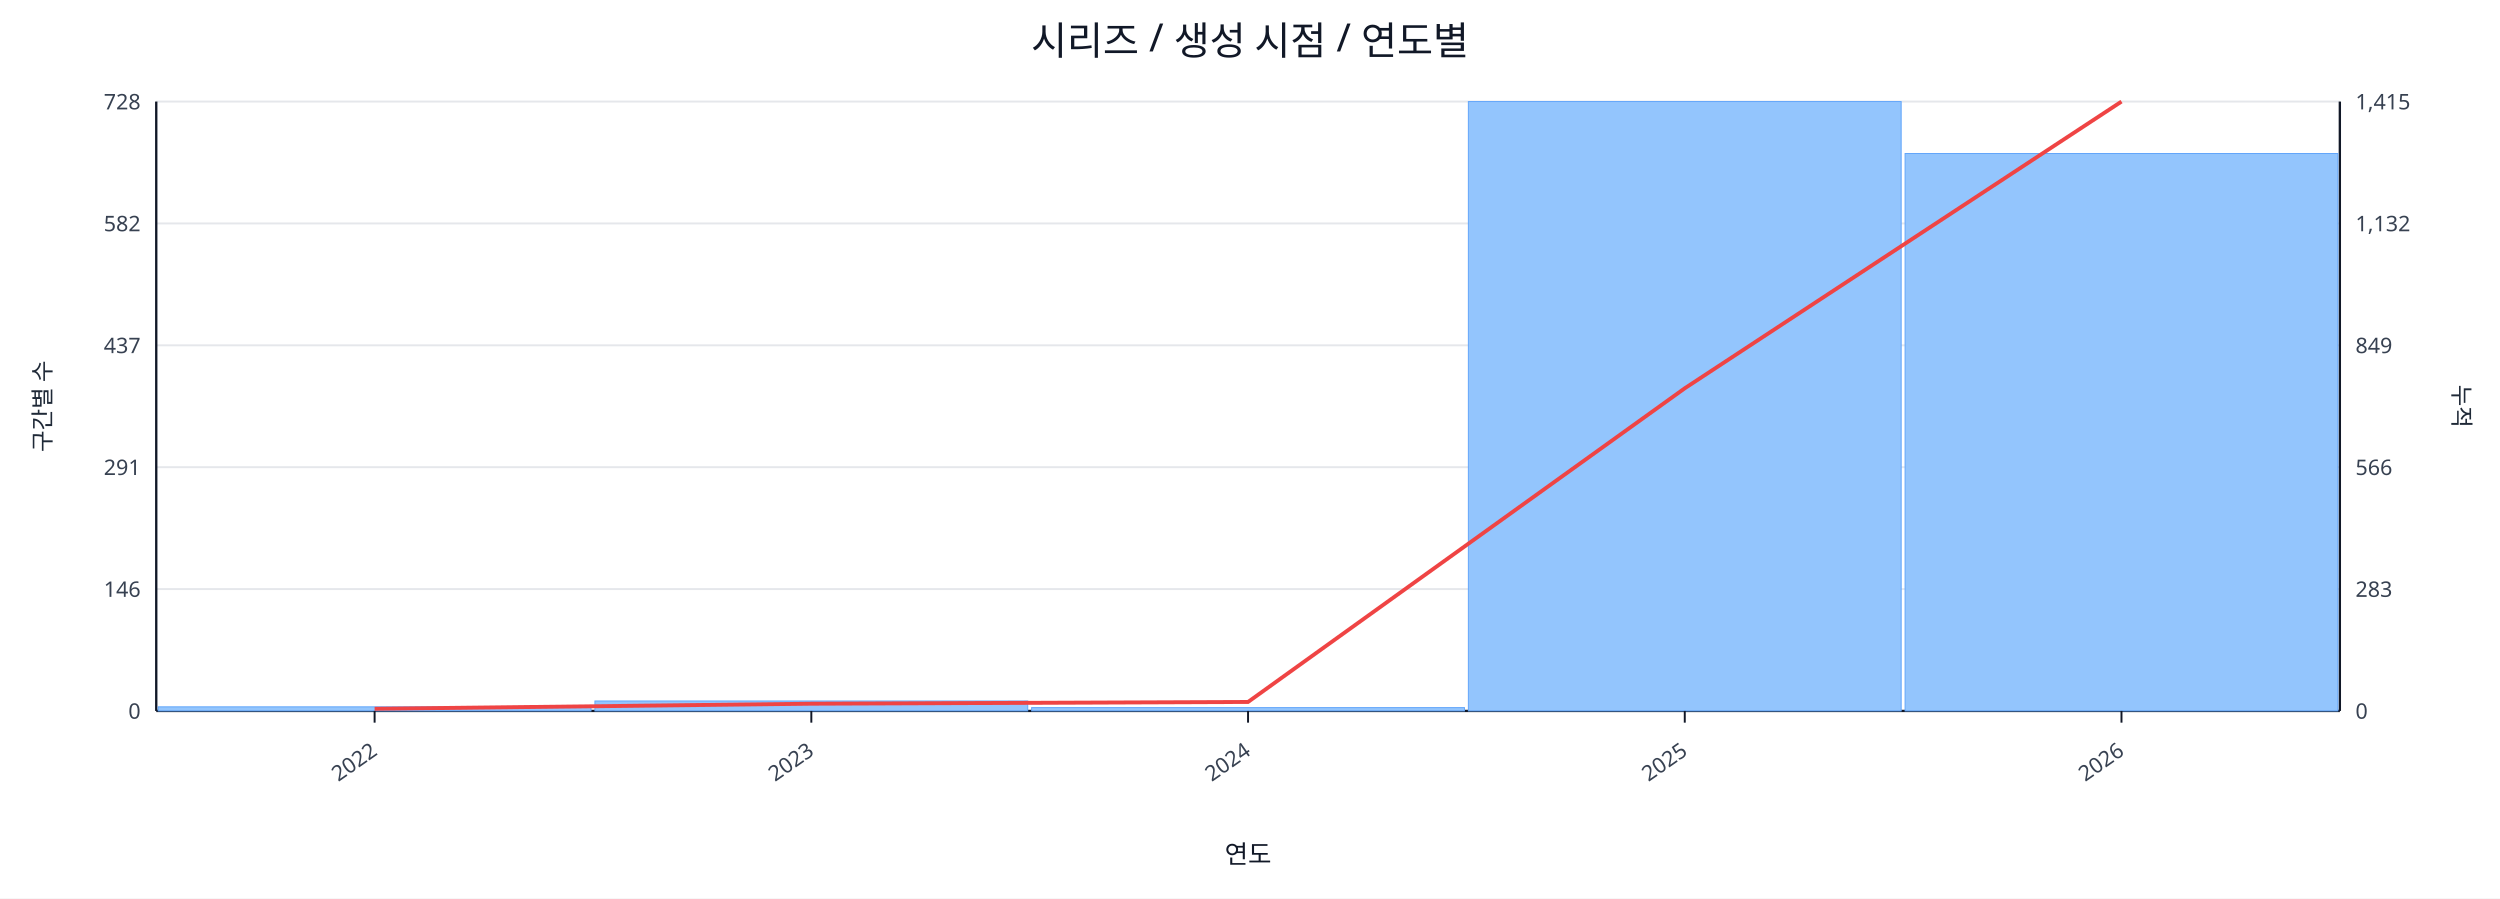
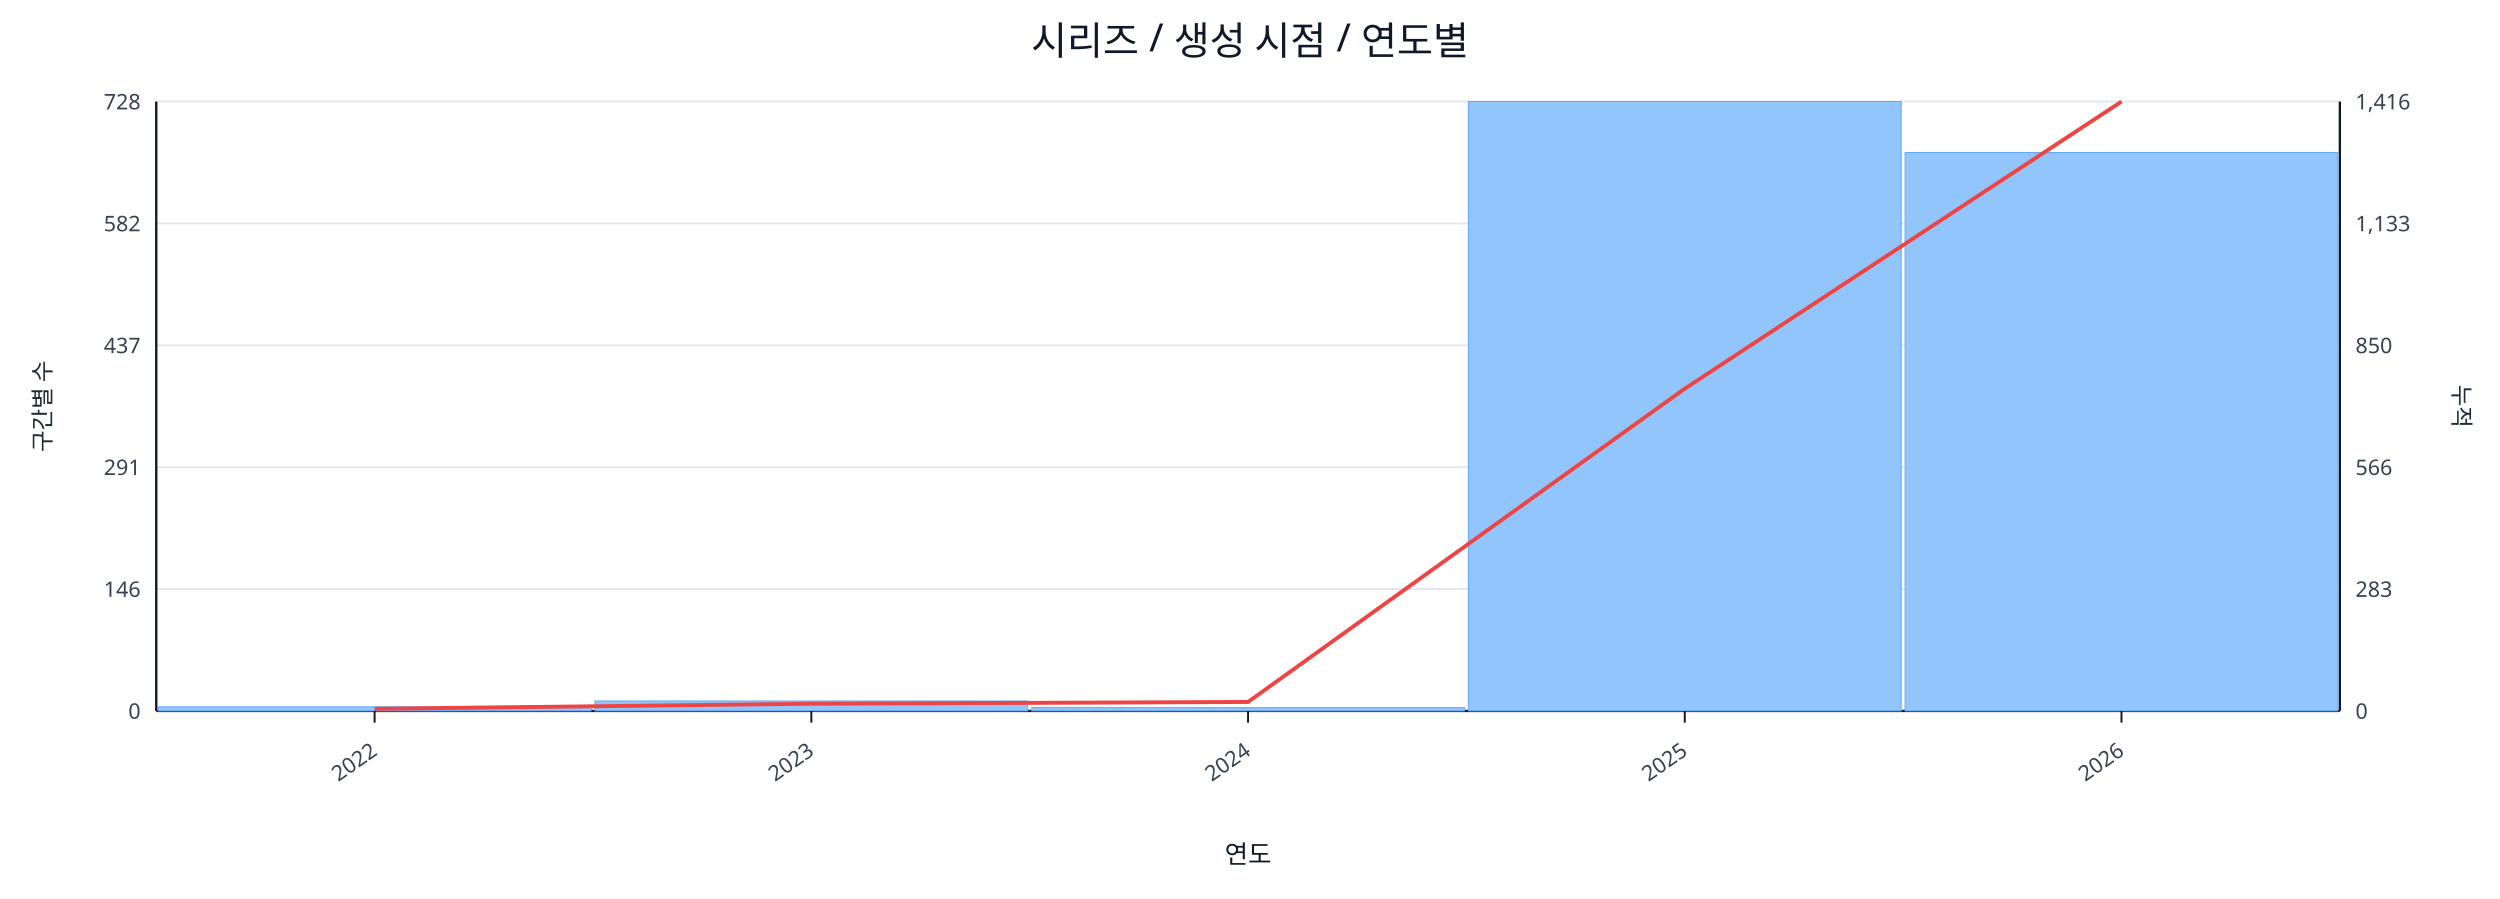
<svg xmlns="http://www.w3.org/2000/svg" width="1280" height="460" viewBox="0 0 1280 460">
  <rect x="0" y="0" width="100%" height="100%" fill="#ffffff" />
  <text x="640.0" y="28" font-size="20" text-anchor="middle" font-family="sans-serif" fill="#111827">시리즈 / 생성 시점 / 연도별</text>
  <line x1="80.0" y1="52.0" x2="1198.0" y2="52.0" stroke="#e5e7eb" stroke-width="1" />
  <text x="72.0" y="56.0" font-size="11" text-anchor="end" font-family="sans-serif" fill="#374151">728</text>
-   <text x="1206.0" y="56.0" font-size="11" text-anchor="start" font-family="sans-serif" fill="#374151">1,415</text>
+   <text x="1206.0" y="56.0" font-size="11" text-anchor="start" font-family="sans-serif" fill="#374151">1,416</text>
  <line x1="80.0" y1="114.4" x2="1198.0" y2="114.4" stroke="#e5e7eb" stroke-width="1" />
  <text x="72.0" y="118.4" font-size="11" text-anchor="end" font-family="sans-serif" fill="#374151">582</text>
-   <text x="1206.0" y="118.4" font-size="11" text-anchor="start" font-family="sans-serif" fill="#374151">1,132</text>
+   <text x="1206.0" y="118.4" font-size="11" text-anchor="start" font-family="sans-serif" fill="#374151">1,133</text>
  <line x1="80.0" y1="176.8" x2="1198.0" y2="176.8" stroke="#e5e7eb" stroke-width="1" />
  <text x="72.0" y="180.8" font-size="11" text-anchor="end" font-family="sans-serif" fill="#374151">437</text>
-   <text x="1206.0" y="180.8" font-size="11" text-anchor="start" font-family="sans-serif" fill="#374151">849</text>
+   <text x="1206.0" y="180.8" font-size="11" text-anchor="start" font-family="sans-serif" fill="#374151">850</text>
  <line x1="80.0" y1="239.2" x2="1198.0" y2="239.2" stroke="#e5e7eb" stroke-width="1" />
  <text x="72.0" y="243.2" font-size="11" text-anchor="end" font-family="sans-serif" fill="#374151">291</text>
  <text x="1206.0" y="243.2" font-size="11" text-anchor="start" font-family="sans-serif" fill="#374151">566</text>
  <line x1="80.0" y1="301.6" x2="1198.0" y2="301.6" stroke="#e5e7eb" stroke-width="1" />
  <text x="72.0" y="305.6" font-size="11" text-anchor="end" font-family="sans-serif" fill="#374151">146</text>
  <text x="1206.0" y="305.6" font-size="11" text-anchor="start" font-family="sans-serif" fill="#374151">283</text>
  <line x1="80.0" y1="364.0" x2="1198.0" y2="364.0" stroke="#e5e7eb" stroke-width="1" />
  <text x="72.0" y="368.0" font-size="11" text-anchor="end" font-family="sans-serif" fill="#374151">0</text>
  <text x="1206.0" y="368.0" font-size="11" text-anchor="start" font-family="sans-serif" fill="#374151">0</text>
  <line x1="80.0" y1="364.0" x2="1198.0" y2="364.0" stroke="#111827" stroke-width="1.2" />
  <line x1="80.0" y1="52.0" x2="80.0" y2="364.0" stroke="#111827" stroke-width="1.2" />
  <line x1="1198.0" y1="52.0" x2="1198.0" y2="364.0" stroke="#111827" stroke-width="1.2" />
  <rect x="81.0" y="361.9" width="221.6" height="2.1" fill="#93c5fd" stroke="#60a5fa" stroke-width="0.5" />
  <rect x="304.6" y="358.9" width="221.6" height="5.1" fill="#93c5fd" stroke="#60a5fa" stroke-width="0.5" />
  <rect x="528.2" y="362.3" width="221.6" height="1.7" fill="#93c5fd" stroke="#60a5fa" stroke-width="0.5" />
  <rect x="751.8" y="52.0" width="221.6" height="312.0" fill="#93c5fd" stroke="#60a5fa" stroke-width="0.5" />
-   <rect x="975.4" y="78.6" width="221.6" height="285.4" fill="#93c5fd" stroke="#60a5fa" stroke-width="0.5" />
-   <polyline fill="none" stroke="#ef4444" stroke-width="2" points="191.8,362.9 415.4,360.3 639.0,359.4 862.6,198.8 1086.2,52.0" />
+   <rect x="975.4" y="78.1" width="221.6" height="285.9" fill="#93c5fd" stroke="#60a5fa" stroke-width="0.5" />
+   <polyline fill="none" stroke="#ef4444" stroke-width="2" points="191.8,362.9 415.4,360.3 639.0,359.4 862.6,199.0 1086.2,52.0" />
  <line x1="191.8" y1="364.0" x2="191.8" y2="370.0" stroke="#111827" stroke-width="1" />
  <text x="193.8" y="386.0" font-size="11" text-anchor="end" transform="rotate(-35 193.8 386.0)" font-family="sans-serif" fill="#374151">2022</text>
  <line x1="415.4" y1="364.0" x2="415.4" y2="370.0" stroke="#111827" stroke-width="1" />
  <text x="417.4" y="386.0" font-size="11" text-anchor="end" transform="rotate(-35 417.4 386.0)" font-family="sans-serif" fill="#374151">2023</text>
  <line x1="639.0" y1="364.0" x2="639.0" y2="370.0" stroke="#111827" stroke-width="1" />
  <text x="641.0" y="386.0" font-size="11" text-anchor="end" transform="rotate(-35 641.0 386.0)" font-family="sans-serif" fill="#374151">2024</text>
  <line x1="862.6" y1="364.0" x2="862.6" y2="370.0" stroke="#111827" stroke-width="1" />
  <text x="864.6" y="386.0" font-size="11" text-anchor="end" transform="rotate(-35 864.6 386.0)" font-family="sans-serif" fill="#374151">2025</text>
  <line x1="1086.2" y1="364.0" x2="1086.2" y2="370.0" stroke="#111827" stroke-width="1" />
  <text x="1088.2" y="386.0" font-size="11" text-anchor="end" transform="rotate(-35 1088.2 386.0)" font-family="sans-serif" fill="#374151">2026</text>
  <text x="26" y="208.0" font-size="12" transform="rotate(-90 26 208.0)" text-anchor="middle" font-family="sans-serif" fill="#1f2937">구간별 수</text>
  <text x="1256.0" y="208.0" font-size="12" transform="rotate(90 1256.0 208.0)" text-anchor="middle" font-family="sans-serif" fill="#1f2937">누적</text>
  <text x="639.0" y="442.0" font-size="13" text-anchor="middle" font-family="sans-serif" fill="#111827">연도</text>
</svg>
